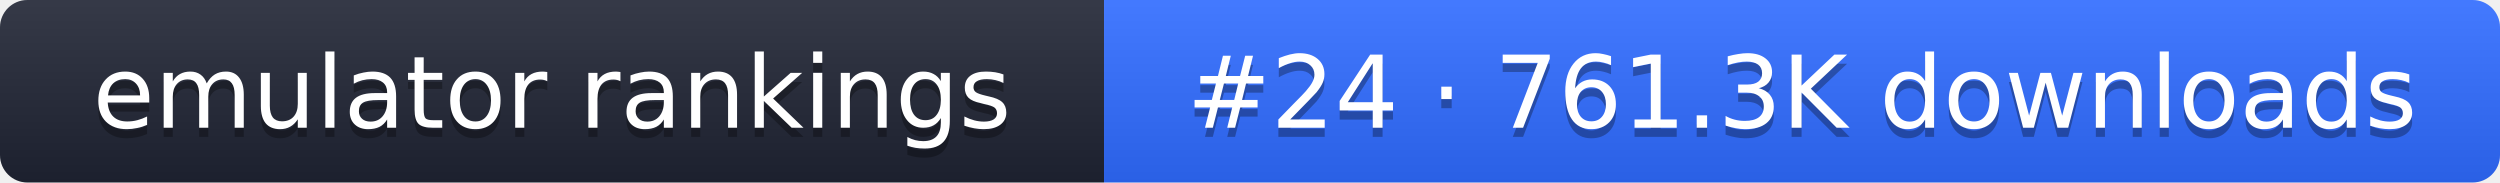
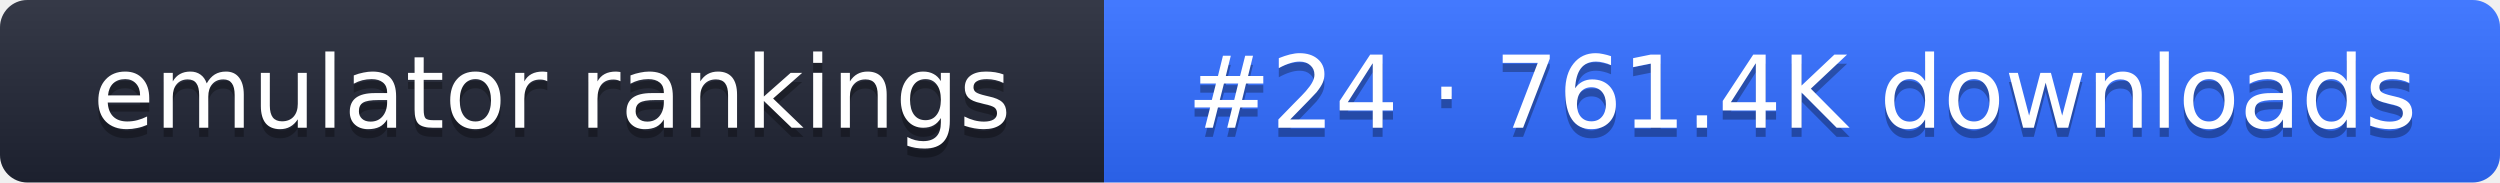
- <svg xmlns="http://www.w3.org/2000/svg" width="274" height="20" role="img" aria-label="emulator rankings: #24 · 761.3K downloads">
+ <svg xmlns="http://www.w3.org/2000/svg" width="274" height="20" role="img" aria-label="emulator rankings: #24 · 761.4K downloads">
  <linearGradient id="g" x2="0" y2="100%">
    <stop offset="0" stop-color="#fff" stop-opacity=".1" />
    <stop offset="1" stop-opacity=".1" />
  </linearGradient>
  <clipPath id="r">
    <rect width="274" height="20" rx="3" fill="#fff" />
  </clipPath>
  <g clip-path="url(#r)">
    <rect width="121" height="20" fill="#1f2433" />
    <rect x="121" width="153" height="20" fill="#2f6bff" />
    <rect width="274" height="20" fill="url(#g)" />
  </g>
  <g fill="#fff" text-anchor="middle" font-family="Verdana,DejaVu Sans,sans-serif" font-size="11">
    <text x="60.5" y="15" fill="#010101" fill-opacity=".3">emulator rankings</text>
    <text x="60.5" y="14">emulator rankings</text>
-     <text x="197.5" y="15" fill="#010101" fill-opacity=".3">#24 · 761.3K downloads</text>
-     <text x="197.5" y="14">#24 · 761.3K downloads</text>
+     <text x="197.5" y="15" fill="#010101" fill-opacity=".3">#24 · 761.4K downloads</text>
+     <text x="197.5" y="14">#24 · 761.4K downloads</text>
  </g>
</svg>
